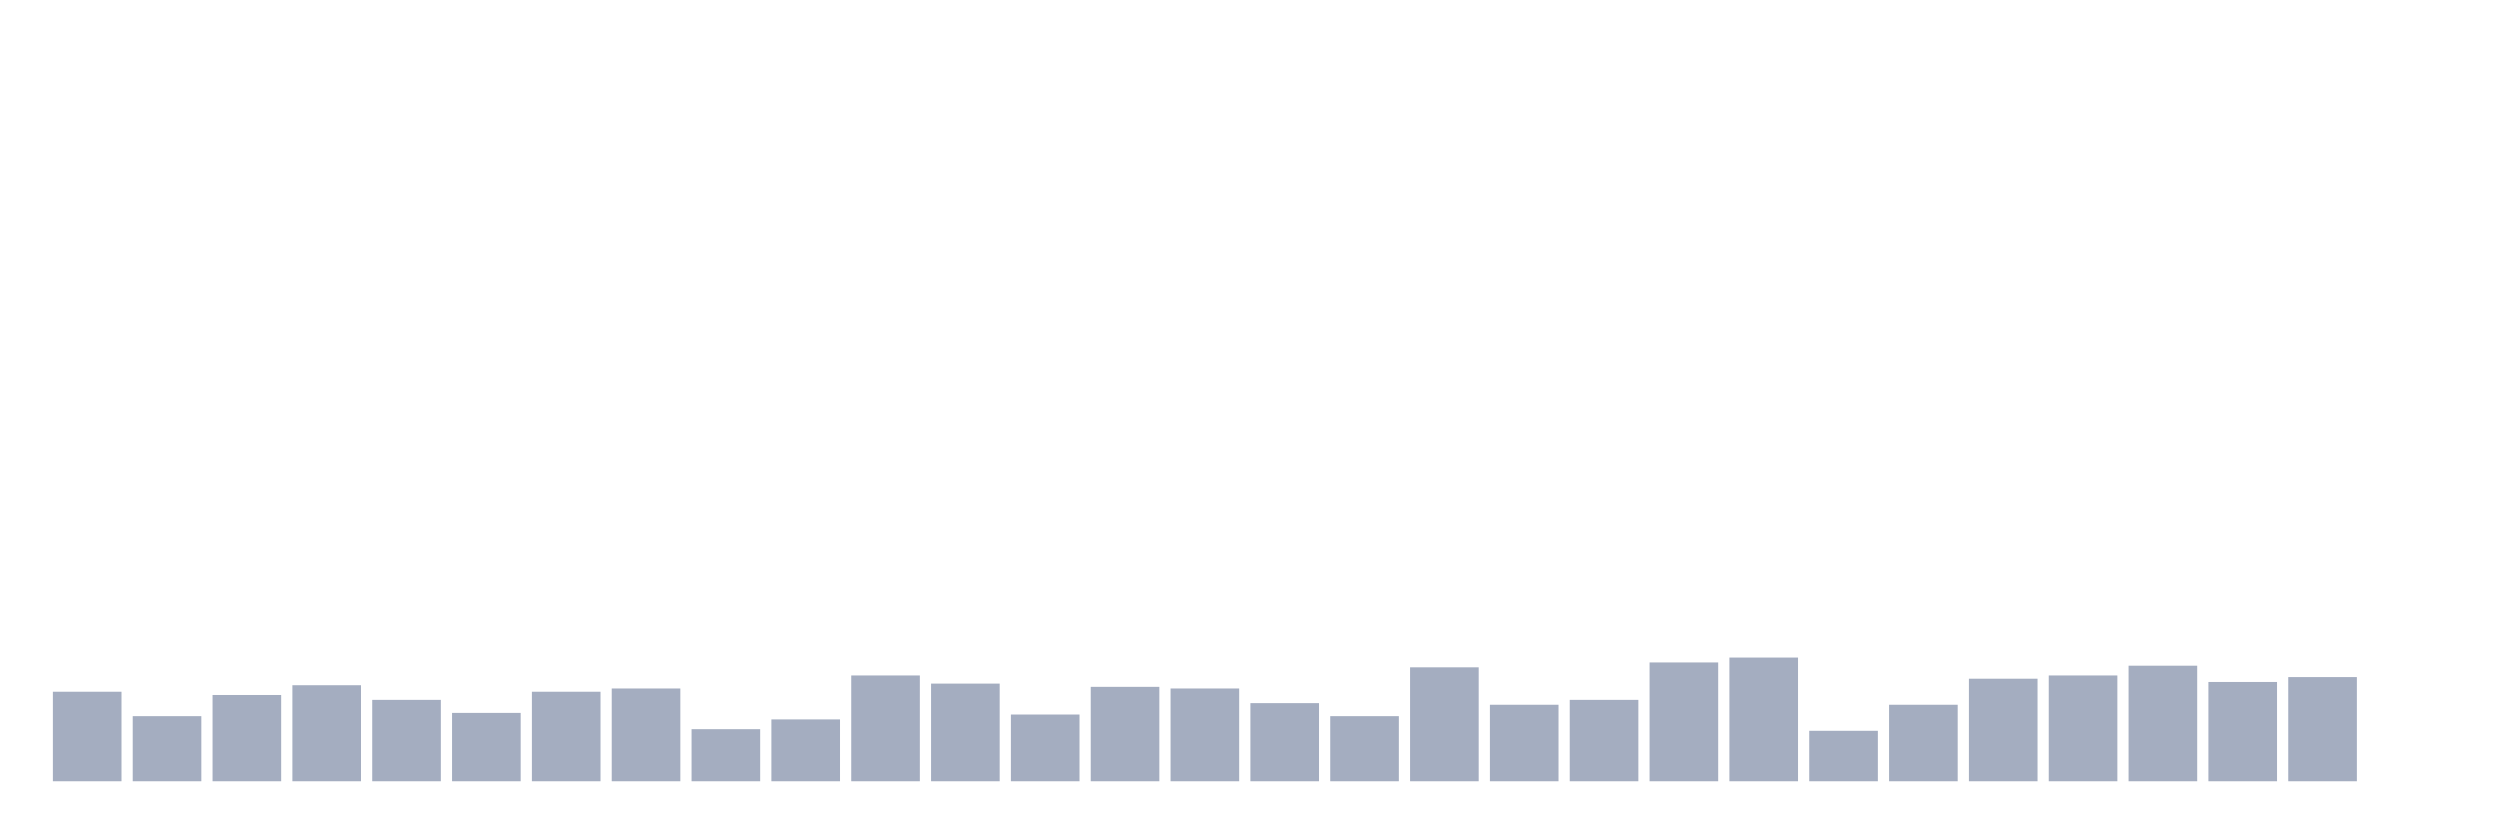
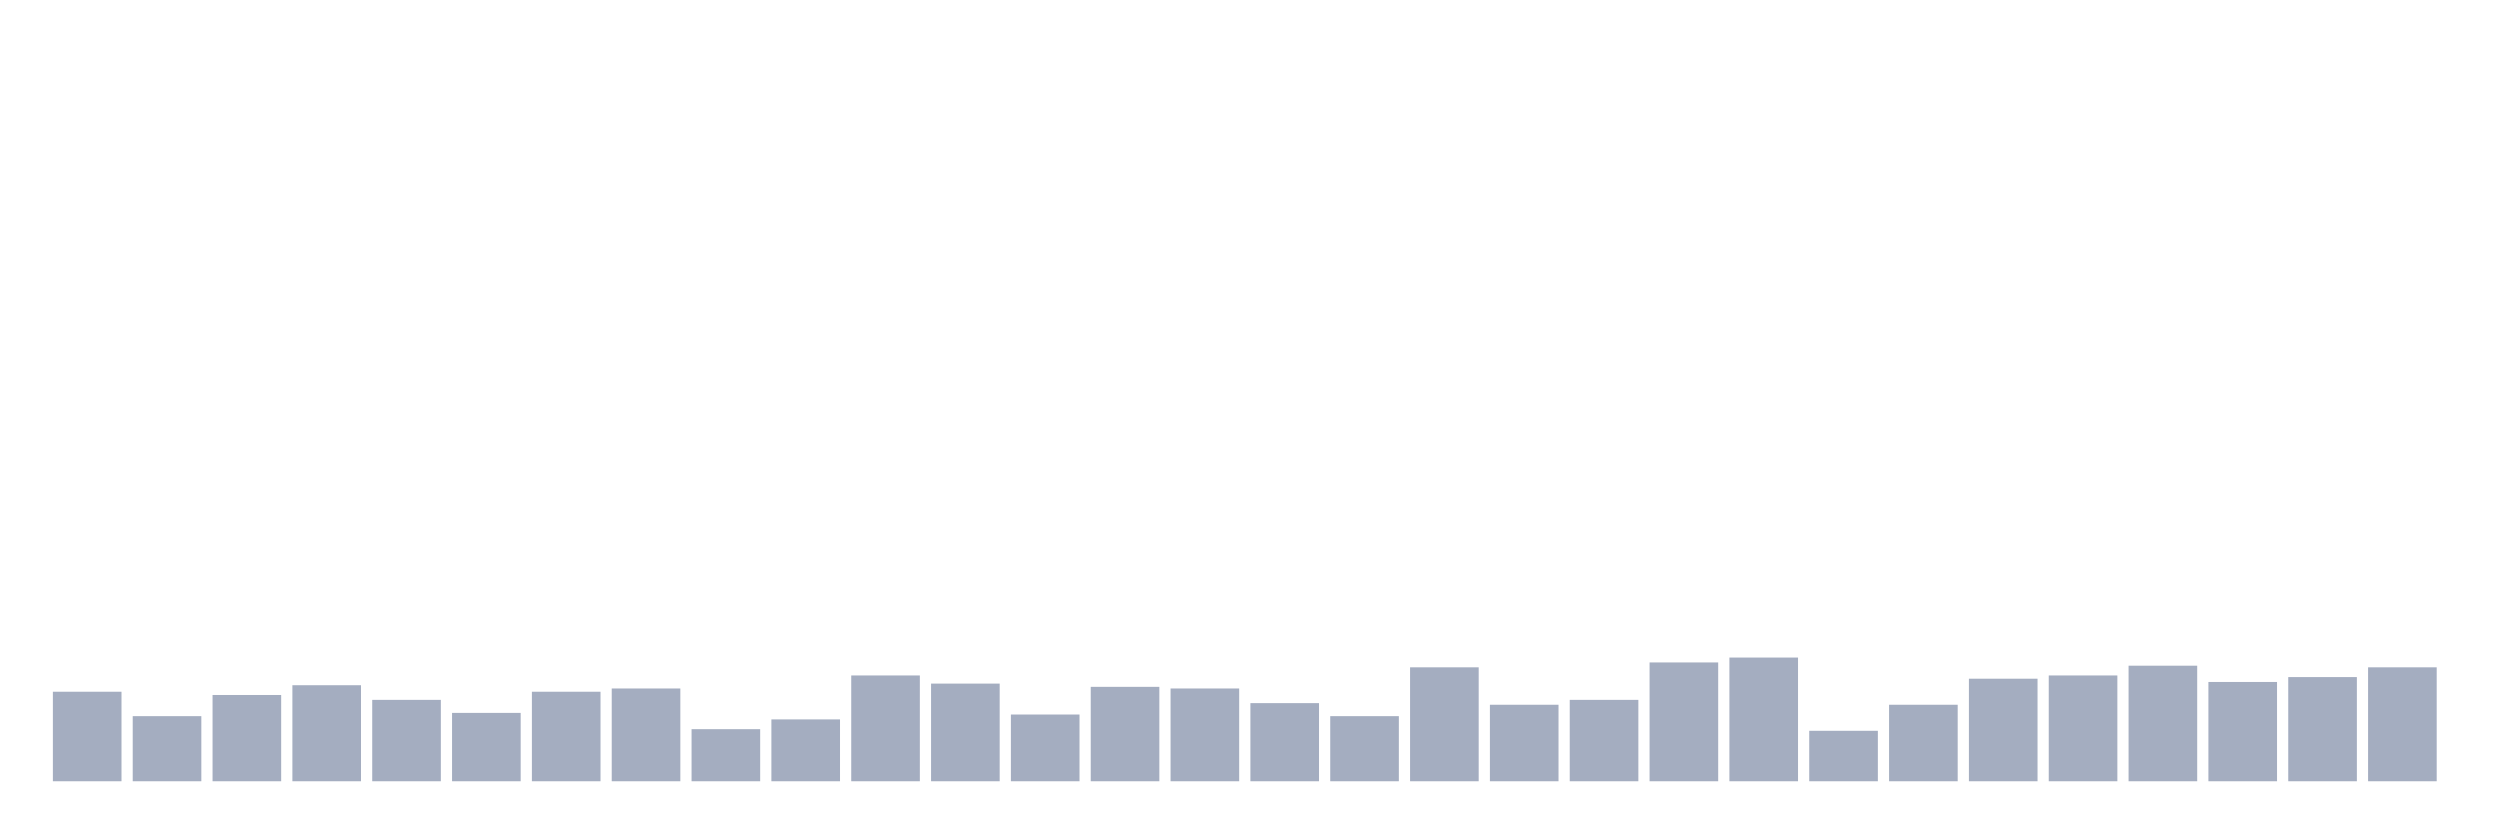
<svg xmlns="http://www.w3.org/2000/svg" viewBox="0 0 480 160">
  <g transform="translate(10,10)">
    <rect class="bar" x="0.153" width="13.175" y="122.812" height="17.188" fill="rgb(164,173,192)" />
    <rect class="bar" x="15.482" width="13.175" y="127.5" height="12.5" fill="rgb(164,173,192)" />
    <rect class="bar" x="30.81" width="13.175" y="123.438" height="16.562" fill="rgb(164,173,192)" />
    <rect class="bar" x="46.138" width="13.175" y="121.562" height="18.438" fill="rgb(164,173,192)" />
    <rect class="bar" x="61.466" width="13.175" y="124.375" height="15.625" fill="rgb(164,173,192)" />
    <rect class="bar" x="76.794" width="13.175" y="126.875" height="13.125" fill="rgb(164,173,192)" />
    <rect class="bar" x="92.123" width="13.175" y="122.812" height="17.188" fill="rgb(164,173,192)" />
    <rect class="bar" x="107.451" width="13.175" y="122.188" height="17.812" fill="rgb(164,173,192)" />
    <rect class="bar" x="122.779" width="13.175" y="130" height="10" fill="rgb(164,173,192)" />
    <rect class="bar" x="138.107" width="13.175" y="128.125" height="11.875" fill="rgb(164,173,192)" />
    <rect class="bar" x="153.436" width="13.175" y="119.688" height="20.312" fill="rgb(164,173,192)" />
    <rect class="bar" x="168.764" width="13.175" y="121.25" height="18.75" fill="rgb(164,173,192)" />
    <rect class="bar" x="184.092" width="13.175" y="127.188" height="12.812" fill="rgb(164,173,192)" />
    <rect class="bar" x="199.42" width="13.175" y="121.875" height="18.125" fill="rgb(164,173,192)" />
    <rect class="bar" x="214.748" width="13.175" y="122.188" height="17.812" fill="rgb(164,173,192)" />
    <rect class="bar" x="230.077" width="13.175" y="125" height="15" fill="rgb(164,173,192)" />
    <rect class="bar" x="245.405" width="13.175" y="127.5" height="12.5" fill="rgb(164,173,192)" />
    <rect class="bar" x="260.733" width="13.175" y="118.125" height="21.875" fill="rgb(164,173,192)" />
    <rect class="bar" x="276.061" width="13.175" y="125.312" height="14.688" fill="rgb(164,173,192)" />
    <rect class="bar" x="291.39" width="13.175" y="124.375" height="15.625" fill="rgb(164,173,192)" />
    <rect class="bar" x="306.718" width="13.175" y="117.188" height="22.812" fill="rgb(164,173,192)" />
    <rect class="bar" x="322.046" width="13.175" y="116.25" height="23.75" fill="rgb(164,173,192)" />
    <rect class="bar" x="337.374" width="13.175" y="130.312" height="9.688" fill="rgb(164,173,192)" />
    <rect class="bar" x="352.702" width="13.175" y="125.312" height="14.688" fill="rgb(164,173,192)" />
    <rect class="bar" x="368.031" width="13.175" y="120.312" height="19.688" fill="rgb(164,173,192)" />
    <rect class="bar" x="383.359" width="13.175" y="119.688" height="20.312" fill="rgb(164,173,192)" />
    <rect class="bar" x="398.687" width="13.175" y="117.813" height="22.187" fill="rgb(164,173,192)" />
    <rect class="bar" x="414.015" width="13.175" y="120.938" height="19.062" fill="rgb(164,173,192)" />
    <rect class="bar" x="429.344" width="13.175" y="120" height="20" fill="rgb(164,173,192)" />
-     <rect class="bar" x="444.672" width="13.175" y="140" height="0" fill="rgb(164,173,192)" />
+     <rect class="bar" x="444.672" width="13.175" y="118.125" height="21.875" fill="rgb(164,173,192)" />
  </g>
</svg>
